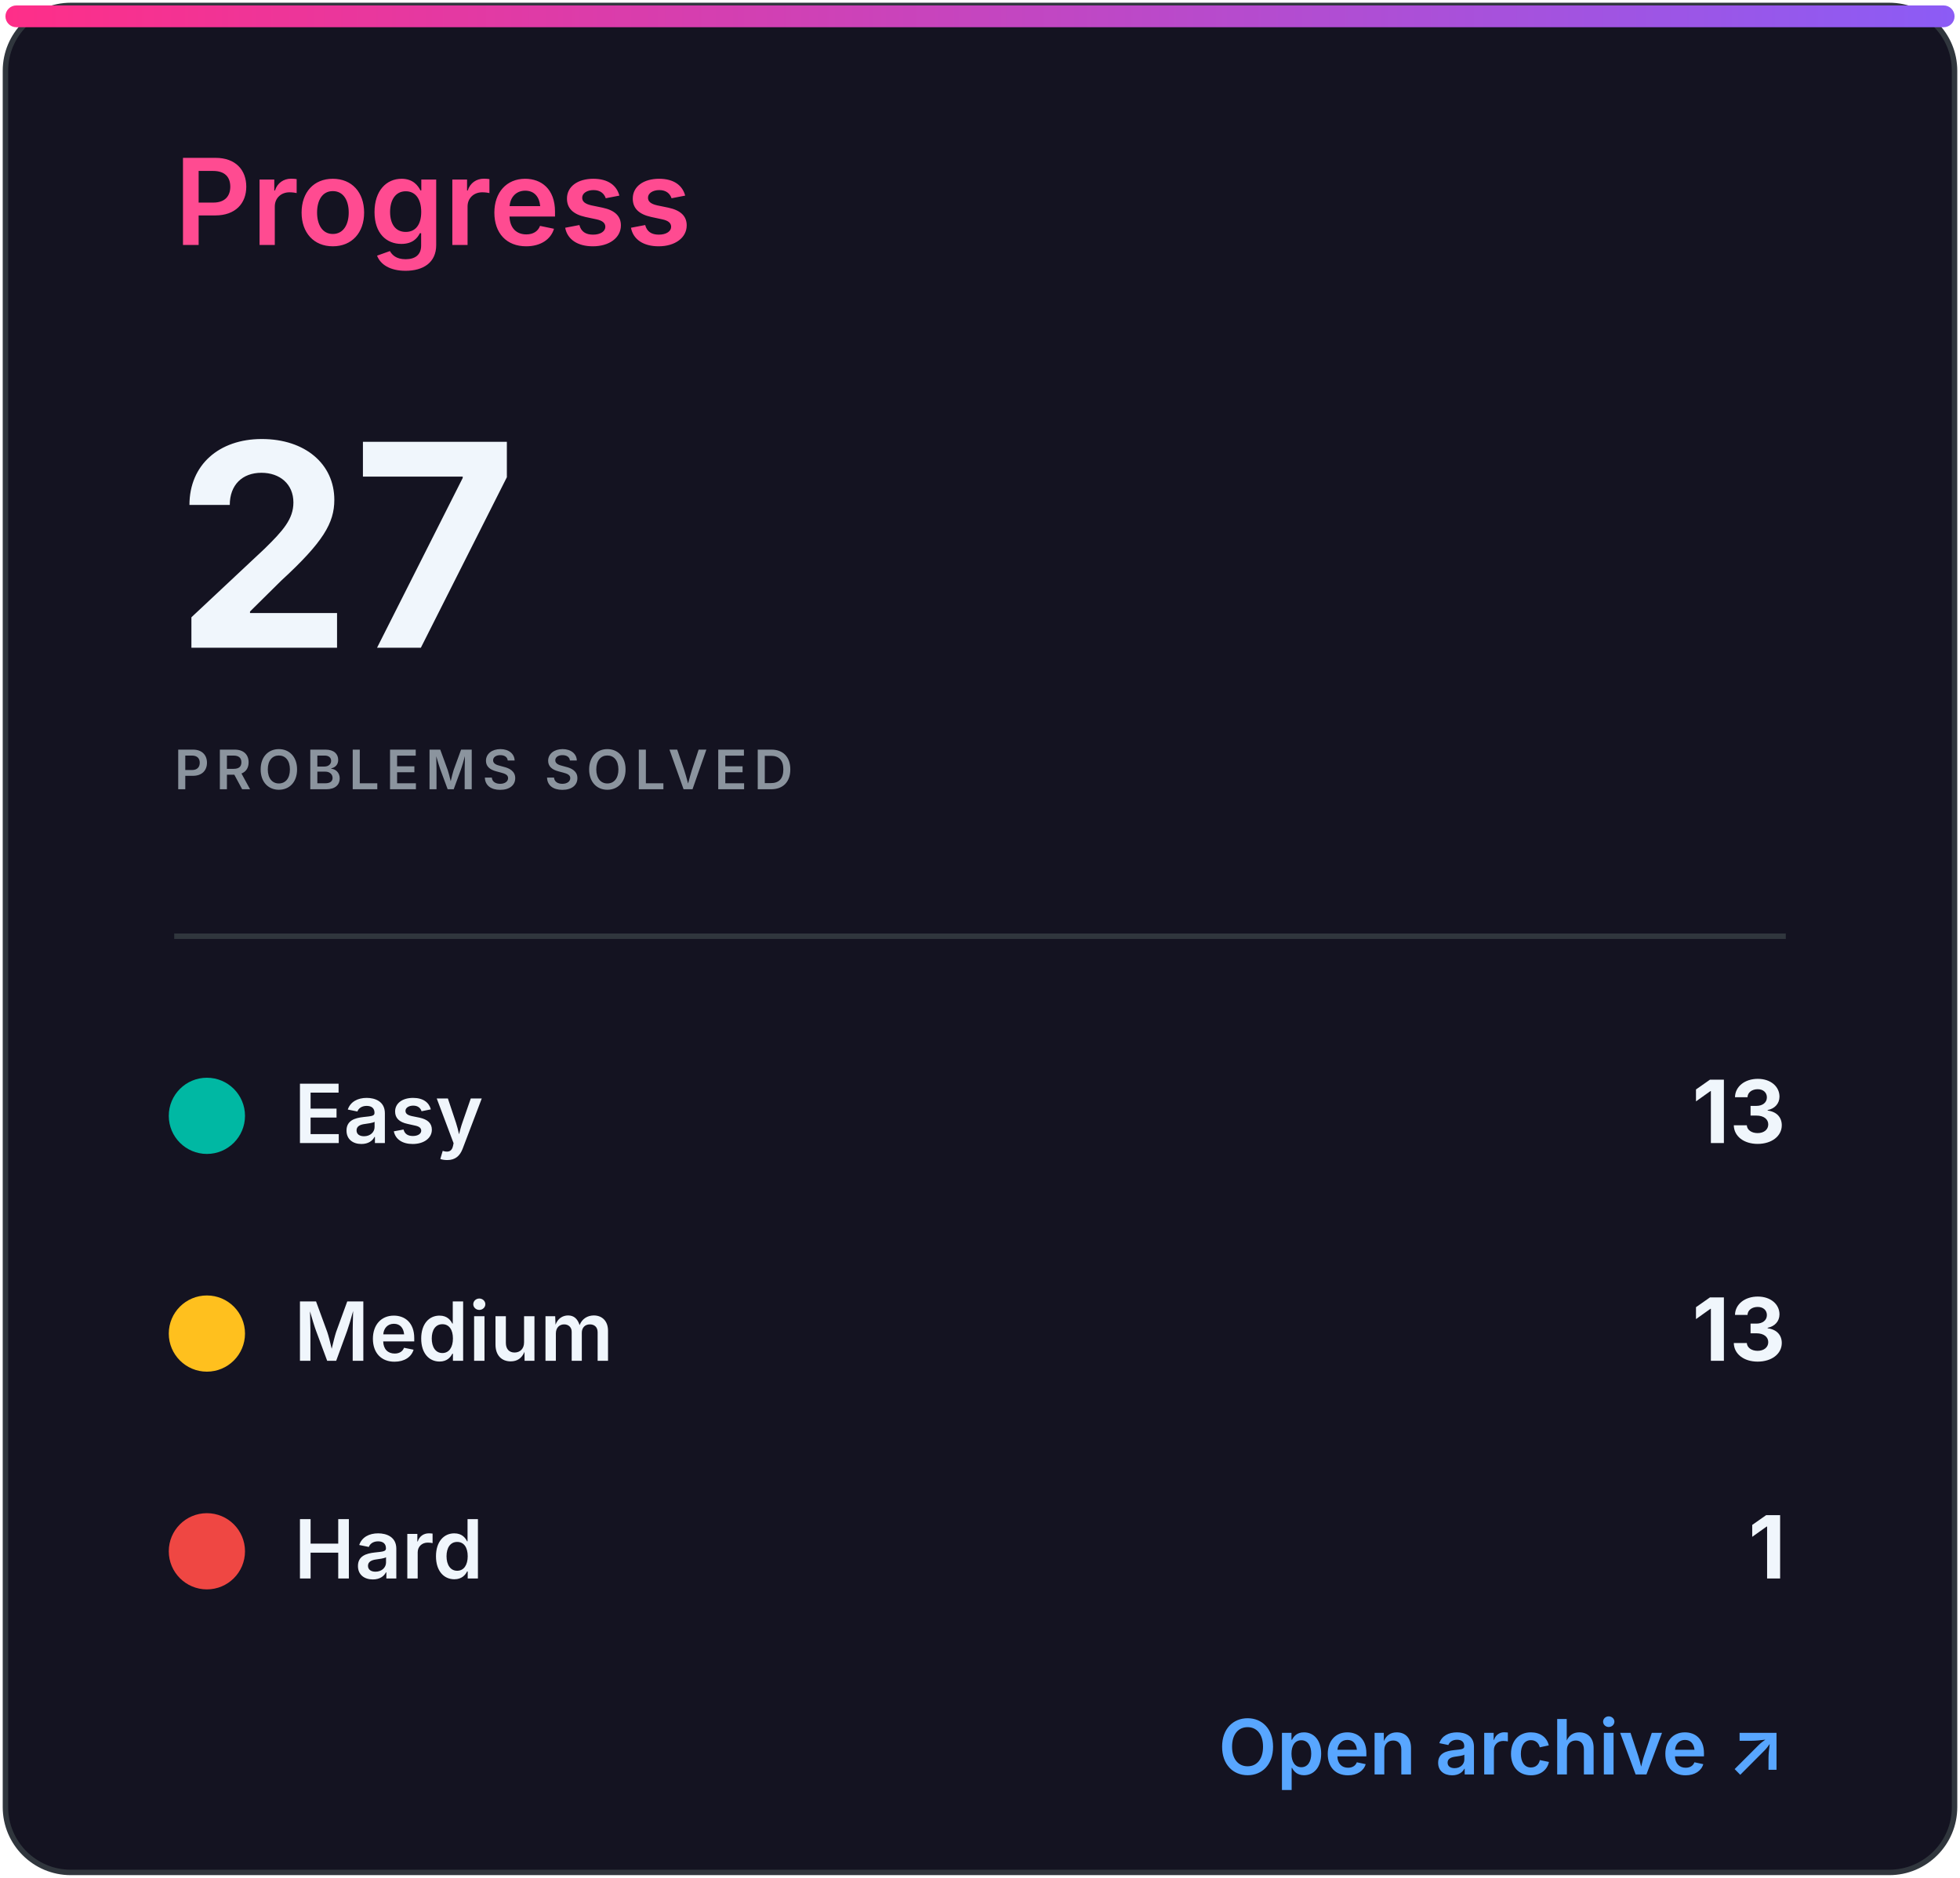
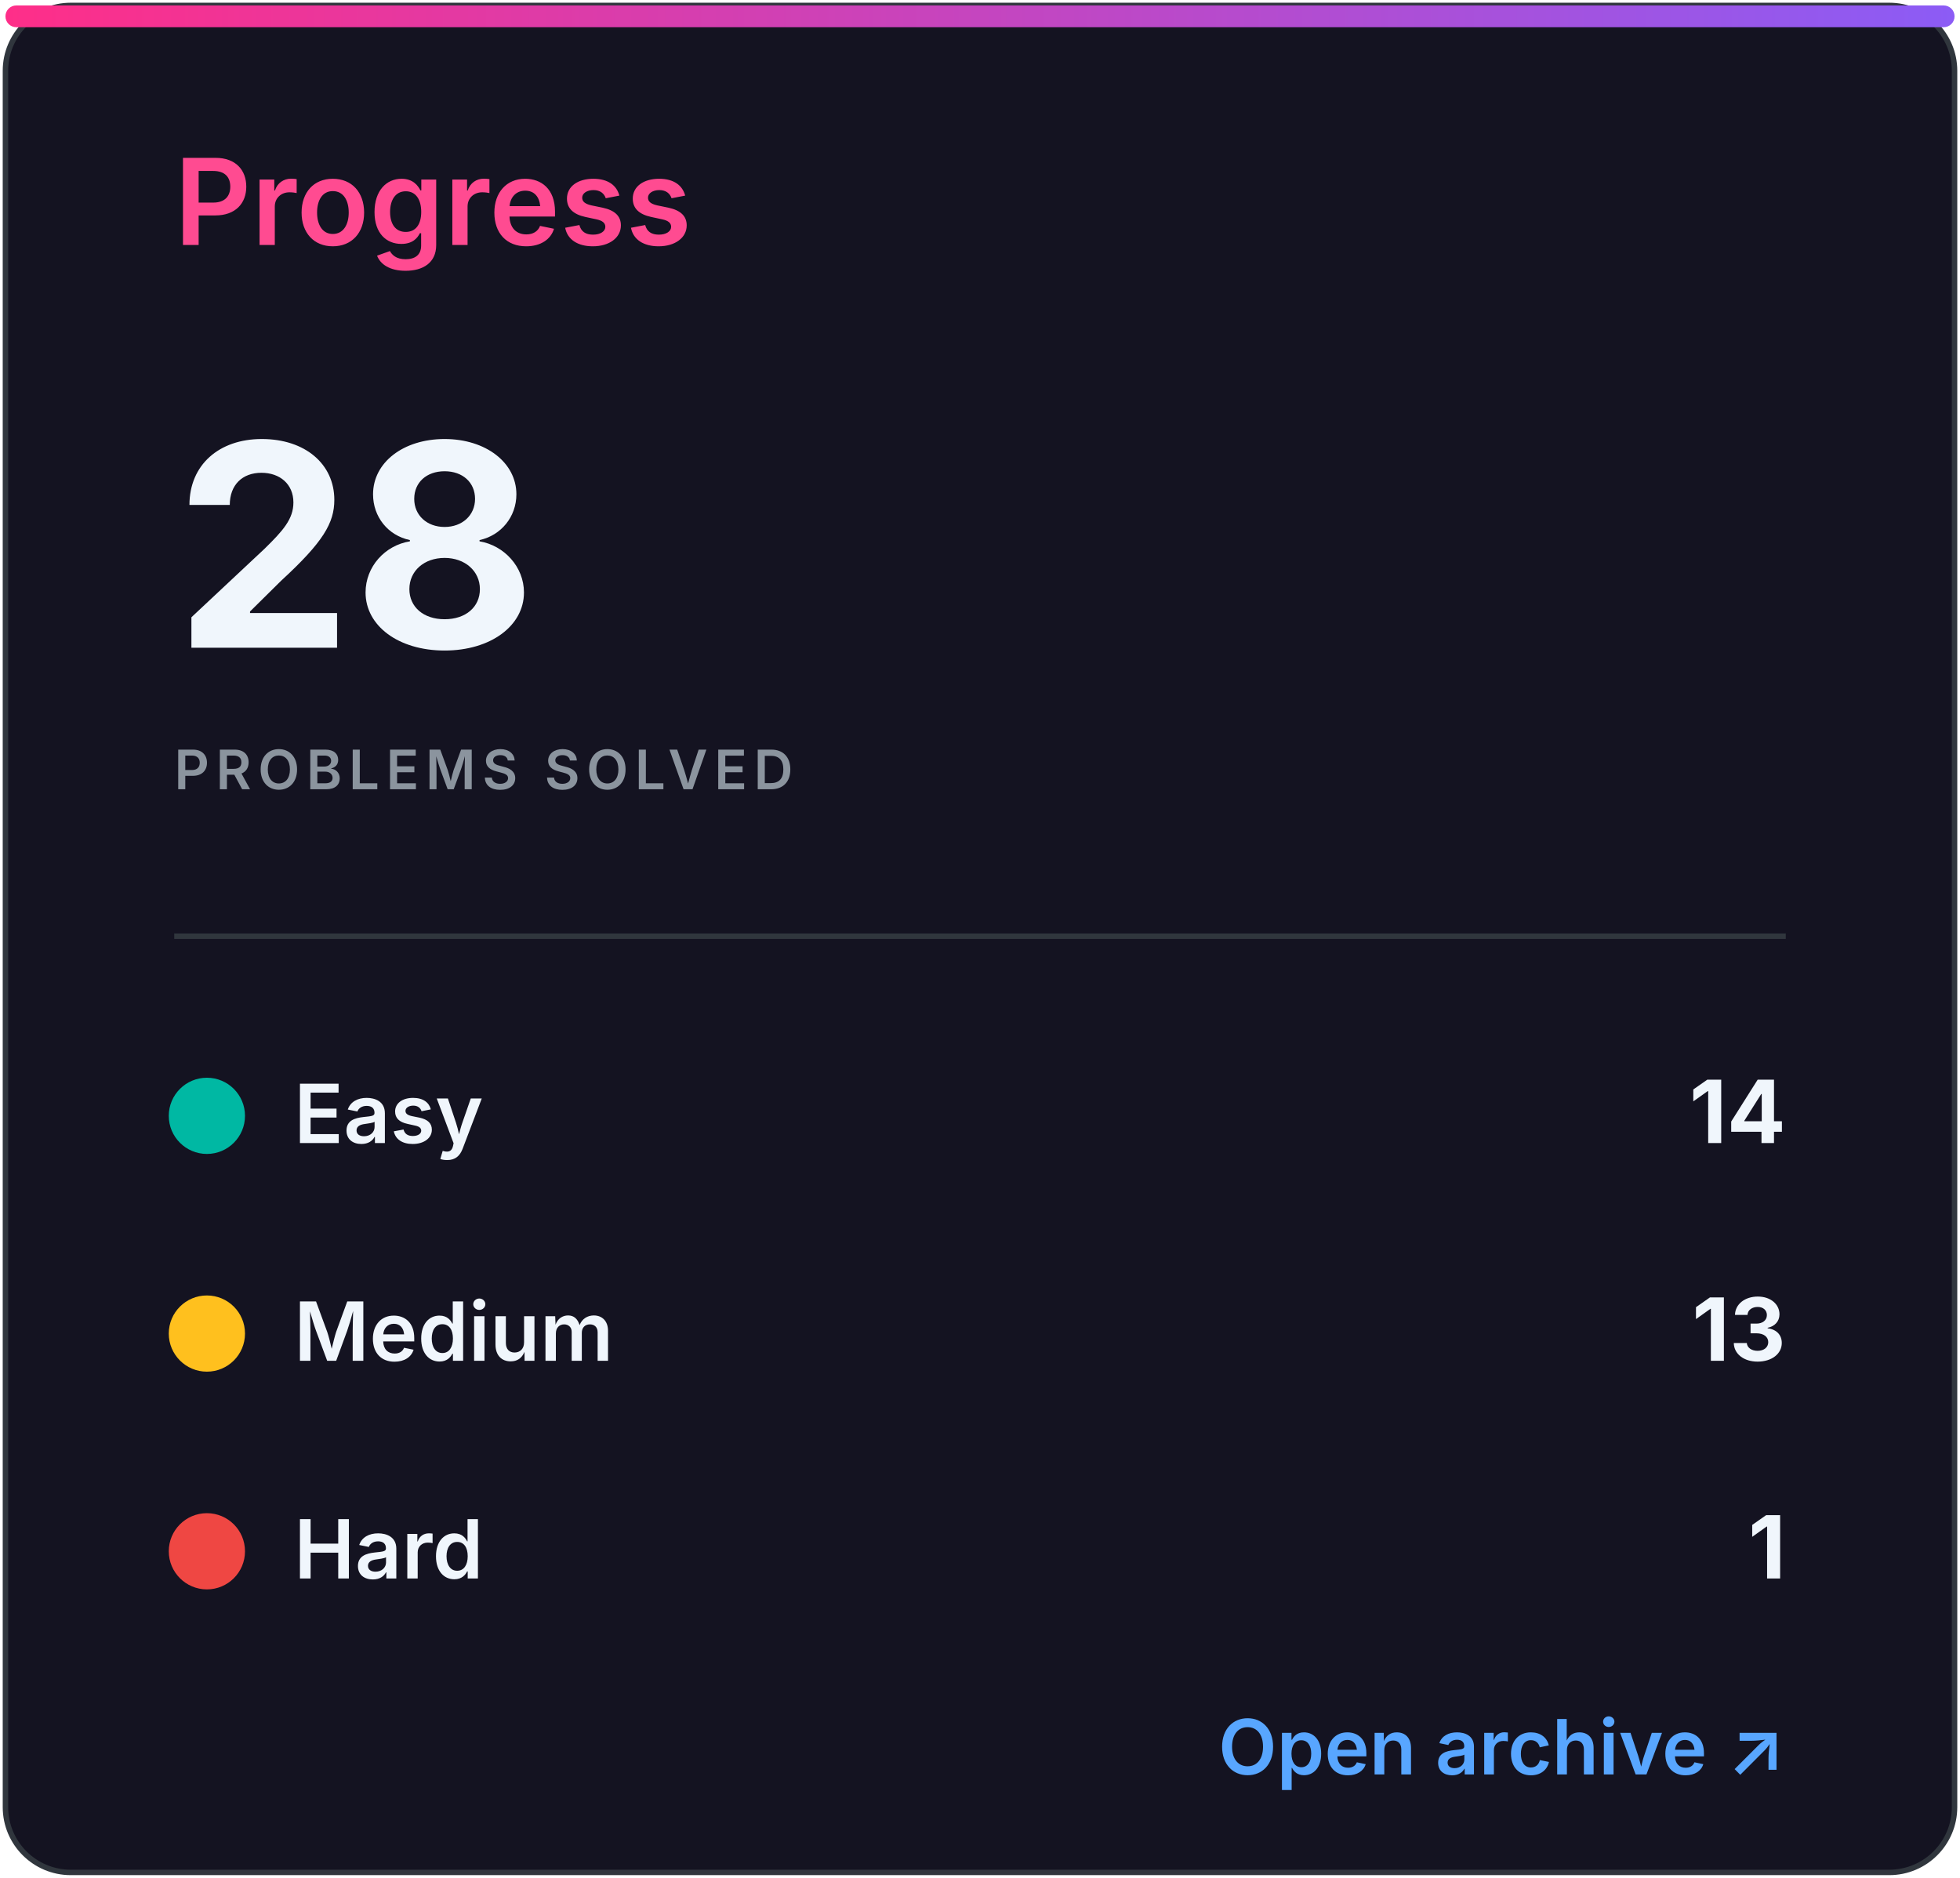
<svg xmlns="http://www.w3.org/2000/svg" width="360" height="345" viewBox="0 0 360 345" role="img" aria-labelledby="title desc">
  <defs>
    <linearGradient id="accent" x1="0" x2="1">
      <stop stop-color="#ff2e88" />
      <stop offset="1" stop-color="#8b5cf6" />
    </linearGradient>
    <clipPath id="bar">
      <rect x="32" y="82" width="296" height="8" rx="4" />
    </clipPath>
    <style>
.heading{font:600 22px -apple-system,BlinkMacSystemFont,'Segoe UI',sans-serif;fill:#ff4b91}
.eyebrow{font:600 10px -apple-system,BlinkMacSystemFont,'Segoe UI',sans-serif;letter-spacing:1.2px;fill:#8b949e}
.total{font:700 52px -apple-system,BlinkMacSystemFont,'Segoe UI',sans-serif;fill:#f0f6fc}
.metric{font:600 15px -apple-system,BlinkMacSystemFont,'Segoe UI',sans-serif;fill:#f0f6fc}
.count{font:700 16px -apple-system,BlinkMacSystemFont,'Segoe UI',sans-serif;fill:#f0f6fc}
.muted{font:500 13px -apple-system,BlinkMacSystemFont,'Segoe UI',sans-serif;fill:#8b949e}
.language{font:700 31px -apple-system,BlinkMacSystemFont,'Segoe UI',sans-serif;fill:#f0f6fc}
.link{font:600 14px -apple-system,BlinkMacSystemFont,'Segoe UI',sans-serif;fill:#58a6ff}
</style>
  </defs>
  <rect x="1" y="1" width="358" height="343" rx="12" fill="#141321" stroke="#30363d" />
  <rect x="1" y="1" width="358" height="4" rx="2" fill="url(#accent)" />
  <text x="32" y="45" class="heading">Progress</text>
-   <text x="32" y="119" class="total">27</text>
+   <text x="32" y="119" class="total">28</text>
  <text x="32" y="145" class="eyebrow">PROBLEMS SOLVED</text>
  <line x1="32" y1="172" x2="328" y2="172" stroke="#30363d" />
  <circle cx="38" cy="205" r="7" fill="#00b8a3" />
  <text x="54" y="210" class="metric">Easy</text>
-   <text x="328" y="210" class="count" text-anchor="end">13</text>
+   <text x="328" y="210" class="count" text-anchor="end">14</text>
  <circle cx="38" cy="245" r="7" fill="#ffc01e" />
  <text x="54" y="250" class="metric">Medium</text>
  <text x="328" y="250" class="count" text-anchor="end">13</text>
  <circle cx="38" cy="285" r="7" fill="#ef4743" />
  <text x="54" y="290" class="metric">Hard</text>
  <text x="328" y="290" class="count" text-anchor="end">1</text>
  <text x="328" y="326" class="link" text-anchor="end">Open archive ↗</text>
</svg>
